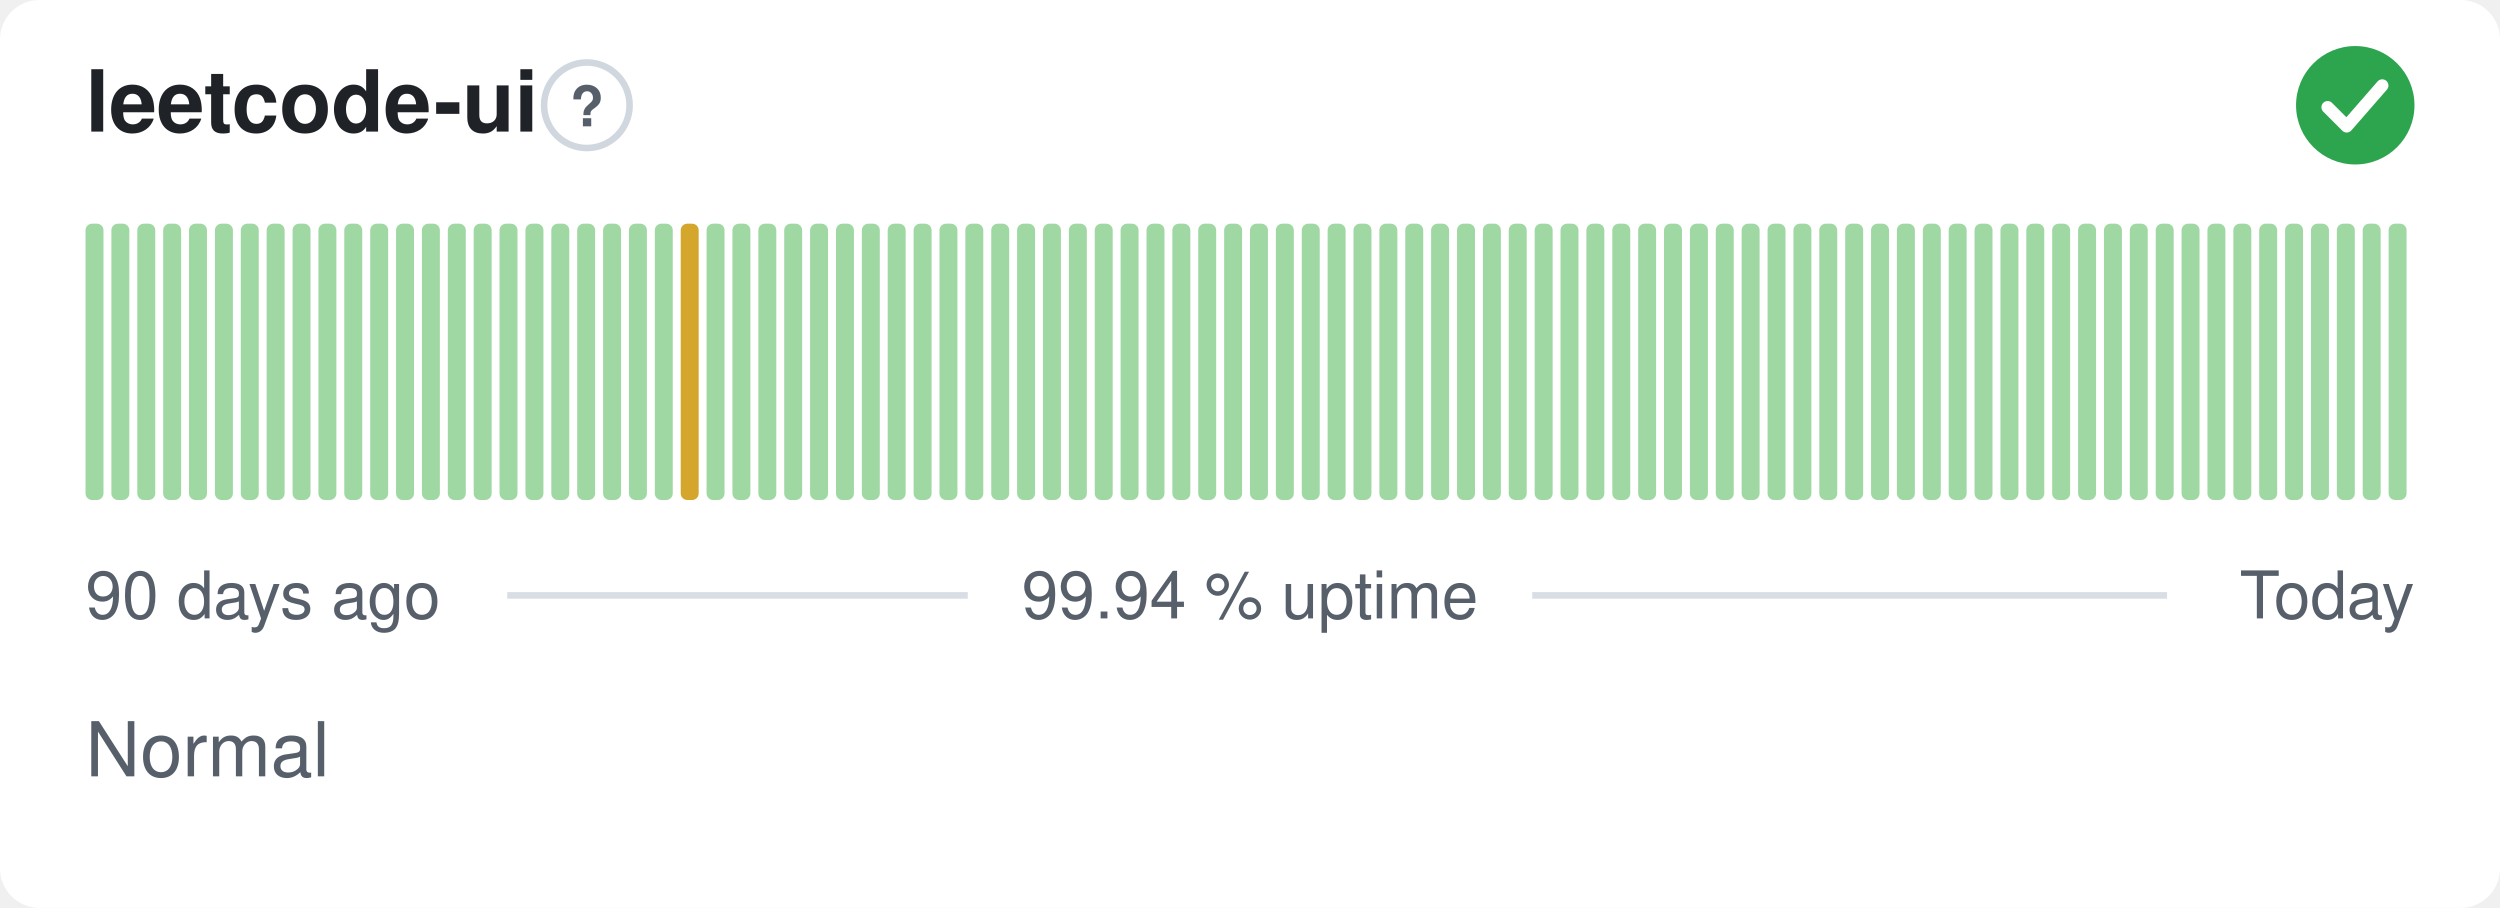
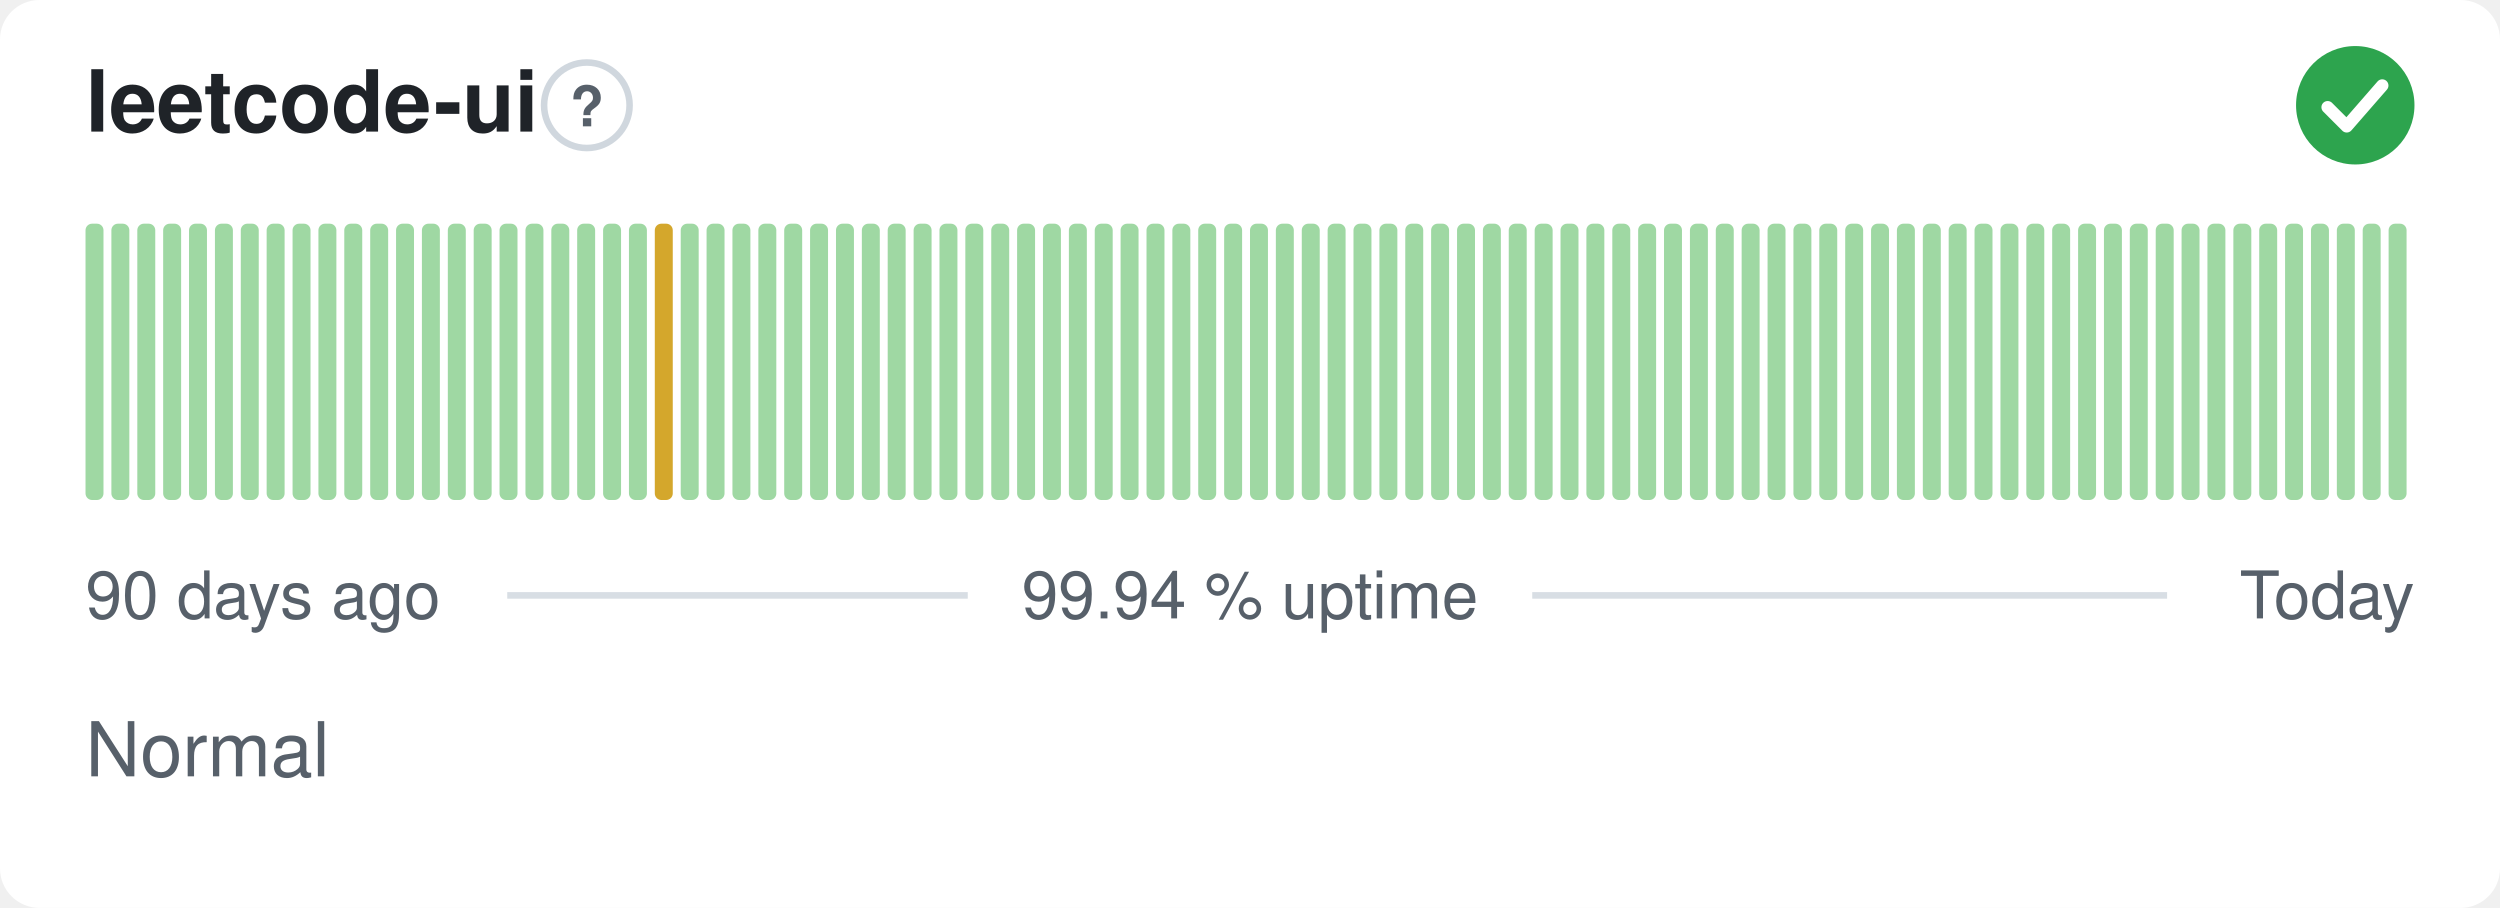
<svg xmlns="http://www.w3.org/2000/svg" width="380" height="138" viewBox="0 0 380 138" role="img" aria-label="leetcode-ui: Normal, 99.94 % uptime over the last 90 days" font-family="-apple-system,BlinkMacSystemFont,'Segoe UI',Helvetica,Arial,sans-serif">
  <style>
    @media (prefers-color-scheme: dark) {
      .bg { fill: #0d1117 }
      .title { fill: #e6edf3 }
      .muted { fill: #8b949e }
      .hint { stroke: #30363d }
      .rule { stroke: #30363d }
      .nodata { fill: #21262d }
    }
  </style>
  <rect class="bg" width="380" height="138" rx="6" fill="#ffffff" />
  <text class="title" x="13" y="20" font-size="13" font-weight="600" fill="#1f2328">leetcode-ui</text>
  <circle class="hint" cx="89.2" cy="16" r="6.5" fill="none" stroke="#d0d7de" stroke-width="1" />
  <text class="muted" x="89.2" y="19.2" text-anchor="middle" font-size="8.5" font-weight="700" fill="#57606a">?</text>
  <circle cx="358" cy="16" r="9" fill="#2da44e" />
  <path d="M353.80 16.30l2.90 2.90 5.40 -6.20" fill="none" stroke="#fff" stroke-width="1.89" stroke-linecap="round" stroke-linejoin="round" />
  <rect x="13.00" y="34.00" width="2.73" height="42.00" rx="1" fill="#9fd8a3" />
  <rect x="16.93" y="34.00" width="2.73" height="42.00" rx="1" fill="#9fd8a3" />
  <rect x="20.87" y="34.00" width="2.73" height="42.00" rx="1" fill="#9fd8a3" />
  <rect x="24.80" y="34.00" width="2.73" height="42.00" rx="1" fill="#9fd8a3" />
  <rect x="28.73" y="34.00" width="2.73" height="42.00" rx="1" fill="#9fd8a3" />
  <rect x="32.67" y="34.00" width="2.73" height="42.00" rx="1" fill="#9fd8a3" />
  <rect x="36.60" y="34.00" width="2.73" height="42.00" rx="1" fill="#9fd8a3" />
  <rect x="40.53" y="34.00" width="2.73" height="42.00" rx="1" fill="#9fd8a3" />
  <rect x="44.47" y="34.00" width="2.73" height="42.00" rx="1" fill="#9fd8a3" />
  <rect x="48.40" y="34.00" width="2.73" height="42.00" rx="1" fill="#9fd8a3" />
  <rect x="52.33" y="34.00" width="2.73" height="42.00" rx="1" fill="#9fd8a3" />
  <rect x="56.27" y="34.00" width="2.73" height="42.00" rx="1" fill="#9fd8a3" />
  <rect x="60.20" y="34.00" width="2.73" height="42.00" rx="1" fill="#9fd8a3" />
  <rect x="64.13" y="34.00" width="2.73" height="42.00" rx="1" fill="#9fd8a3" />
  <rect x="68.07" y="34.00" width="2.73" height="42.00" rx="1" fill="#9fd8a3" />
  <rect x="72.00" y="34.00" width="2.73" height="42.00" rx="1" fill="#9fd8a3" />
  <rect x="75.93" y="34.00" width="2.73" height="42.00" rx="1" fill="#9fd8a3" />
  <rect x="79.87" y="34.00" width="2.73" height="42.00" rx="1" fill="#9fd8a3" />
  <rect x="83.80" y="34.00" width="2.73" height="42.00" rx="1" fill="#9fd8a3" />
  <rect x="87.73" y="34.00" width="2.73" height="42.00" rx="1" fill="#9fd8a3" />
  <rect x="91.67" y="34.00" width="2.73" height="42.00" rx="1" fill="#9fd8a3" />
  <rect x="95.60" y="34.00" width="2.73" height="42.00" rx="1" fill="#9fd8a3" />
-   <rect x="99.53" y="34.00" width="2.73" height="42.00" rx="1" fill="#9fd8a3" />
-   <rect x="103.47" y="34.00" width="2.73" height="42.00" rx="1" fill="#d4a72c" />
+   <rect x="99.53" y="34.00" width="2.73" height="42.00" rx="1" fill="#d4a72c" />
+   <rect x="103.47" y="34.00" width="2.73" height="42.00" rx="1" fill="#9fd8a3" />
  <rect x="107.40" y="34.00" width="2.73" height="42.00" rx="1" fill="#9fd8a3" />
  <rect x="111.33" y="34.00" width="2.73" height="42.00" rx="1" fill="#9fd8a3" />
  <rect x="115.27" y="34.00" width="2.73" height="42.00" rx="1" fill="#9fd8a3" />
  <rect x="119.20" y="34.00" width="2.73" height="42.00" rx="1" fill="#9fd8a3" />
  <rect x="123.13" y="34.00" width="2.73" height="42.00" rx="1" fill="#9fd8a3" />
  <rect x="127.07" y="34.00" width="2.73" height="42.00" rx="1" fill="#9fd8a3" />
  <rect x="131.00" y="34.00" width="2.73" height="42.00" rx="1" fill="#9fd8a3" />
  <rect x="134.93" y="34.00" width="2.73" height="42.00" rx="1" fill="#9fd8a3" />
  <rect x="138.87" y="34.00" width="2.73" height="42.00" rx="1" fill="#9fd8a3" />
  <rect x="142.80" y="34.00" width="2.73" height="42.00" rx="1" fill="#9fd8a3" />
  <rect x="146.73" y="34.00" width="2.73" height="42.00" rx="1" fill="#9fd8a3" />
  <rect x="150.67" y="34.00" width="2.73" height="42.00" rx="1" fill="#9fd8a3" />
  <rect x="154.60" y="34.00" width="2.73" height="42.00" rx="1" fill="#9fd8a3" />
  <rect x="158.53" y="34.00" width="2.73" height="42.00" rx="1" fill="#9fd8a3" />
  <rect x="162.47" y="34.00" width="2.73" height="42.00" rx="1" fill="#9fd8a3" />
  <rect x="166.40" y="34.00" width="2.73" height="42.00" rx="1" fill="#9fd8a3" />
  <rect x="170.33" y="34.00" width="2.73" height="42.00" rx="1" fill="#9fd8a3" />
  <rect x="174.27" y="34.00" width="2.73" height="42.00" rx="1" fill="#9fd8a3" />
  <rect x="178.20" y="34.00" width="2.73" height="42.00" rx="1" fill="#9fd8a3" />
  <rect x="182.13" y="34.00" width="2.73" height="42.00" rx="1" fill="#9fd8a3" />
  <rect x="186.07" y="34.00" width="2.73" height="42.00" rx="1" fill="#9fd8a3" />
  <rect x="190.00" y="34.00" width="2.73" height="42.00" rx="1" fill="#9fd8a3" />
  <rect x="193.93" y="34.00" width="2.73" height="42.00" rx="1" fill="#9fd8a3" />
  <rect x="197.87" y="34.00" width="2.73" height="42.00" rx="1" fill="#9fd8a3" />
  <rect x="201.80" y="34.00" width="2.73" height="42.00" rx="1" fill="#9fd8a3" />
  <rect x="205.73" y="34.00" width="2.73" height="42.00" rx="1" fill="#9fd8a3" />
  <rect x="209.67" y="34.00" width="2.73" height="42.00" rx="1" fill="#9fd8a3" />
  <rect x="213.60" y="34.00" width="2.73" height="42.00" rx="1" fill="#9fd8a3" />
  <rect x="217.53" y="34.00" width="2.73" height="42.00" rx="1" fill="#9fd8a3" />
  <rect x="221.47" y="34.00" width="2.73" height="42.00" rx="1" fill="#9fd8a3" />
  <rect x="225.40" y="34.00" width="2.73" height="42.00" rx="1" fill="#9fd8a3" />
  <rect x="229.33" y="34.00" width="2.73" height="42.00" rx="1" fill="#9fd8a3" />
  <rect x="233.27" y="34.00" width="2.73" height="42.00" rx="1" fill="#9fd8a3" />
  <rect x="237.20" y="34.00" width="2.73" height="42.00" rx="1" fill="#9fd8a3" />
  <rect x="241.13" y="34.00" width="2.73" height="42.00" rx="1" fill="#9fd8a3" />
  <rect x="245.07" y="34.00" width="2.73" height="42.00" rx="1" fill="#9fd8a3" />
  <rect x="249.00" y="34.00" width="2.73" height="42.00" rx="1" fill="#9fd8a3" />
  <rect x="252.93" y="34.00" width="2.73" height="42.00" rx="1" fill="#9fd8a3" />
  <rect x="256.87" y="34.00" width="2.73" height="42.00" rx="1" fill="#9fd8a3" />
  <rect x="260.80" y="34.00" width="2.73" height="42.00" rx="1" fill="#9fd8a3" />
  <rect x="264.73" y="34.00" width="2.73" height="42.00" rx="1" fill="#9fd8a3" />
  <rect x="268.67" y="34.00" width="2.73" height="42.00" rx="1" fill="#9fd8a3" />
  <rect x="272.60" y="34.00" width="2.73" height="42.00" rx="1" fill="#9fd8a3" />
  <rect x="276.53" y="34.00" width="2.73" height="42.00" rx="1" fill="#9fd8a3" />
  <rect x="280.47" y="34.00" width="2.73" height="42.00" rx="1" fill="#9fd8a3" />
  <rect x="284.40" y="34.00" width="2.73" height="42.00" rx="1" fill="#9fd8a3" />
  <rect x="288.33" y="34.00" width="2.73" height="42.00" rx="1" fill="#9fd8a3" />
  <rect x="292.27" y="34.00" width="2.73" height="42.00" rx="1" fill="#9fd8a3" />
  <rect x="296.20" y="34.00" width="2.73" height="42.00" rx="1" fill="#9fd8a3" />
  <rect x="300.13" y="34.00" width="2.73" height="42.00" rx="1" fill="#9fd8a3" />
  <rect x="304.07" y="34.00" width="2.73" height="42.00" rx="1" fill="#9fd8a3" />
  <rect x="308.00" y="34.00" width="2.73" height="42.00" rx="1" fill="#9fd8a3" />
  <rect x="311.93" y="34.00" width="2.73" height="42.00" rx="1" fill="#9fd8a3" />
  <rect x="315.87" y="34.00" width="2.73" height="42.00" rx="1" fill="#9fd8a3" />
  <rect x="319.80" y="34.00" width="2.73" height="42.00" rx="1" fill="#9fd8a3" />
  <rect x="323.73" y="34.00" width="2.73" height="42.00" rx="1" fill="#9fd8a3" />
  <rect x="327.67" y="34.00" width="2.73" height="42.00" rx="1" fill="#9fd8a3" />
  <rect x="331.60" y="34.00" width="2.73" height="42.00" rx="1" fill="#9fd8a3" />
  <rect x="335.53" y="34.00" width="2.73" height="42.00" rx="1" fill="#9fd8a3" />
  <rect x="339.47" y="34.00" width="2.73" height="42.00" rx="1" fill="#9fd8a3" />
  <rect x="343.40" y="34.00" width="2.73" height="42.00" rx="1" fill="#9fd8a3" />
  <rect x="347.33" y="34.00" width="2.73" height="42.00" rx="1" fill="#9fd8a3" />
  <rect x="351.27" y="34.00" width="2.73" height="42.00" rx="1" fill="#9fd8a3" />
  <rect x="355.20" y="34.00" width="2.73" height="42.00" rx="1" fill="#9fd8a3" />
  <rect x="359.13" y="34.00" width="2.73" height="42.00" rx="1" fill="#9fd8a3" />
  <rect x="363.07" y="34.00" width="2.73" height="42.00" rx="1" fill="#9fd8a3" />
  <text class="muted" x="13" y="94" font-size="10" fill="#57606a">90 days ago</text>
  <text class="muted" x="190" y="94" text-anchor="middle" font-size="10" fill="#57606a">99.94 % uptime</text>
  <text class="muted" x="367" y="94" text-anchor="end" font-size="10" fill="#57606a">Today</text>
  <line class="rule" x1="77.1" y1="90.5" x2="147.1" y2="90.5" stroke="#d8dee4" stroke-width="1" />
  <line class="rule" x1="232.9" y1="90.5" x2="329.4" y2="90.5" stroke="#d8dee4" stroke-width="1" />
  <text class="muted" x="13" y="118" font-size="11.5" fill="#57606a">Normal</text>
</svg>
